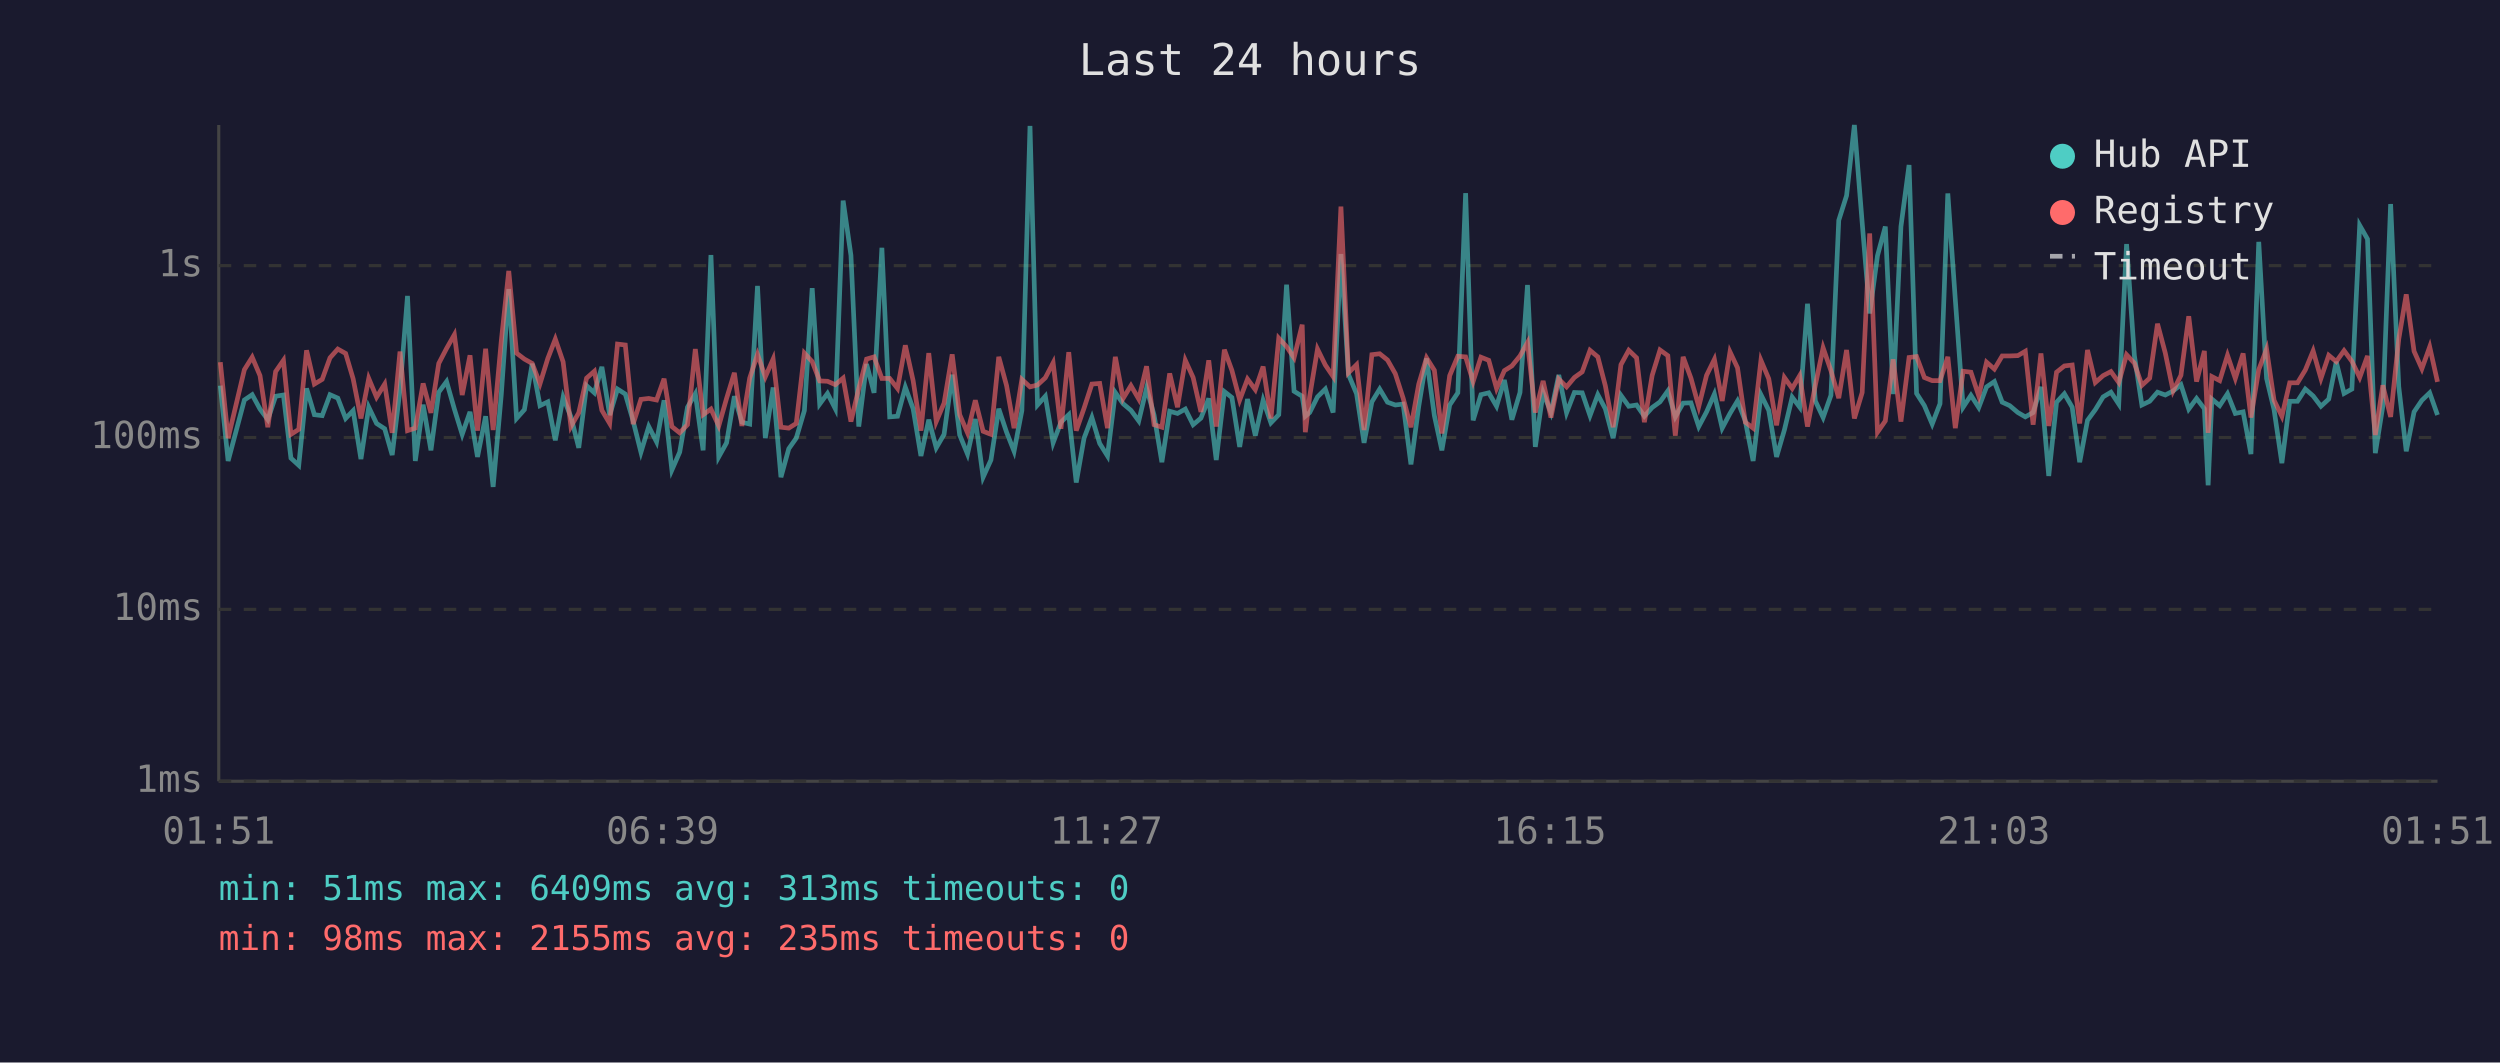
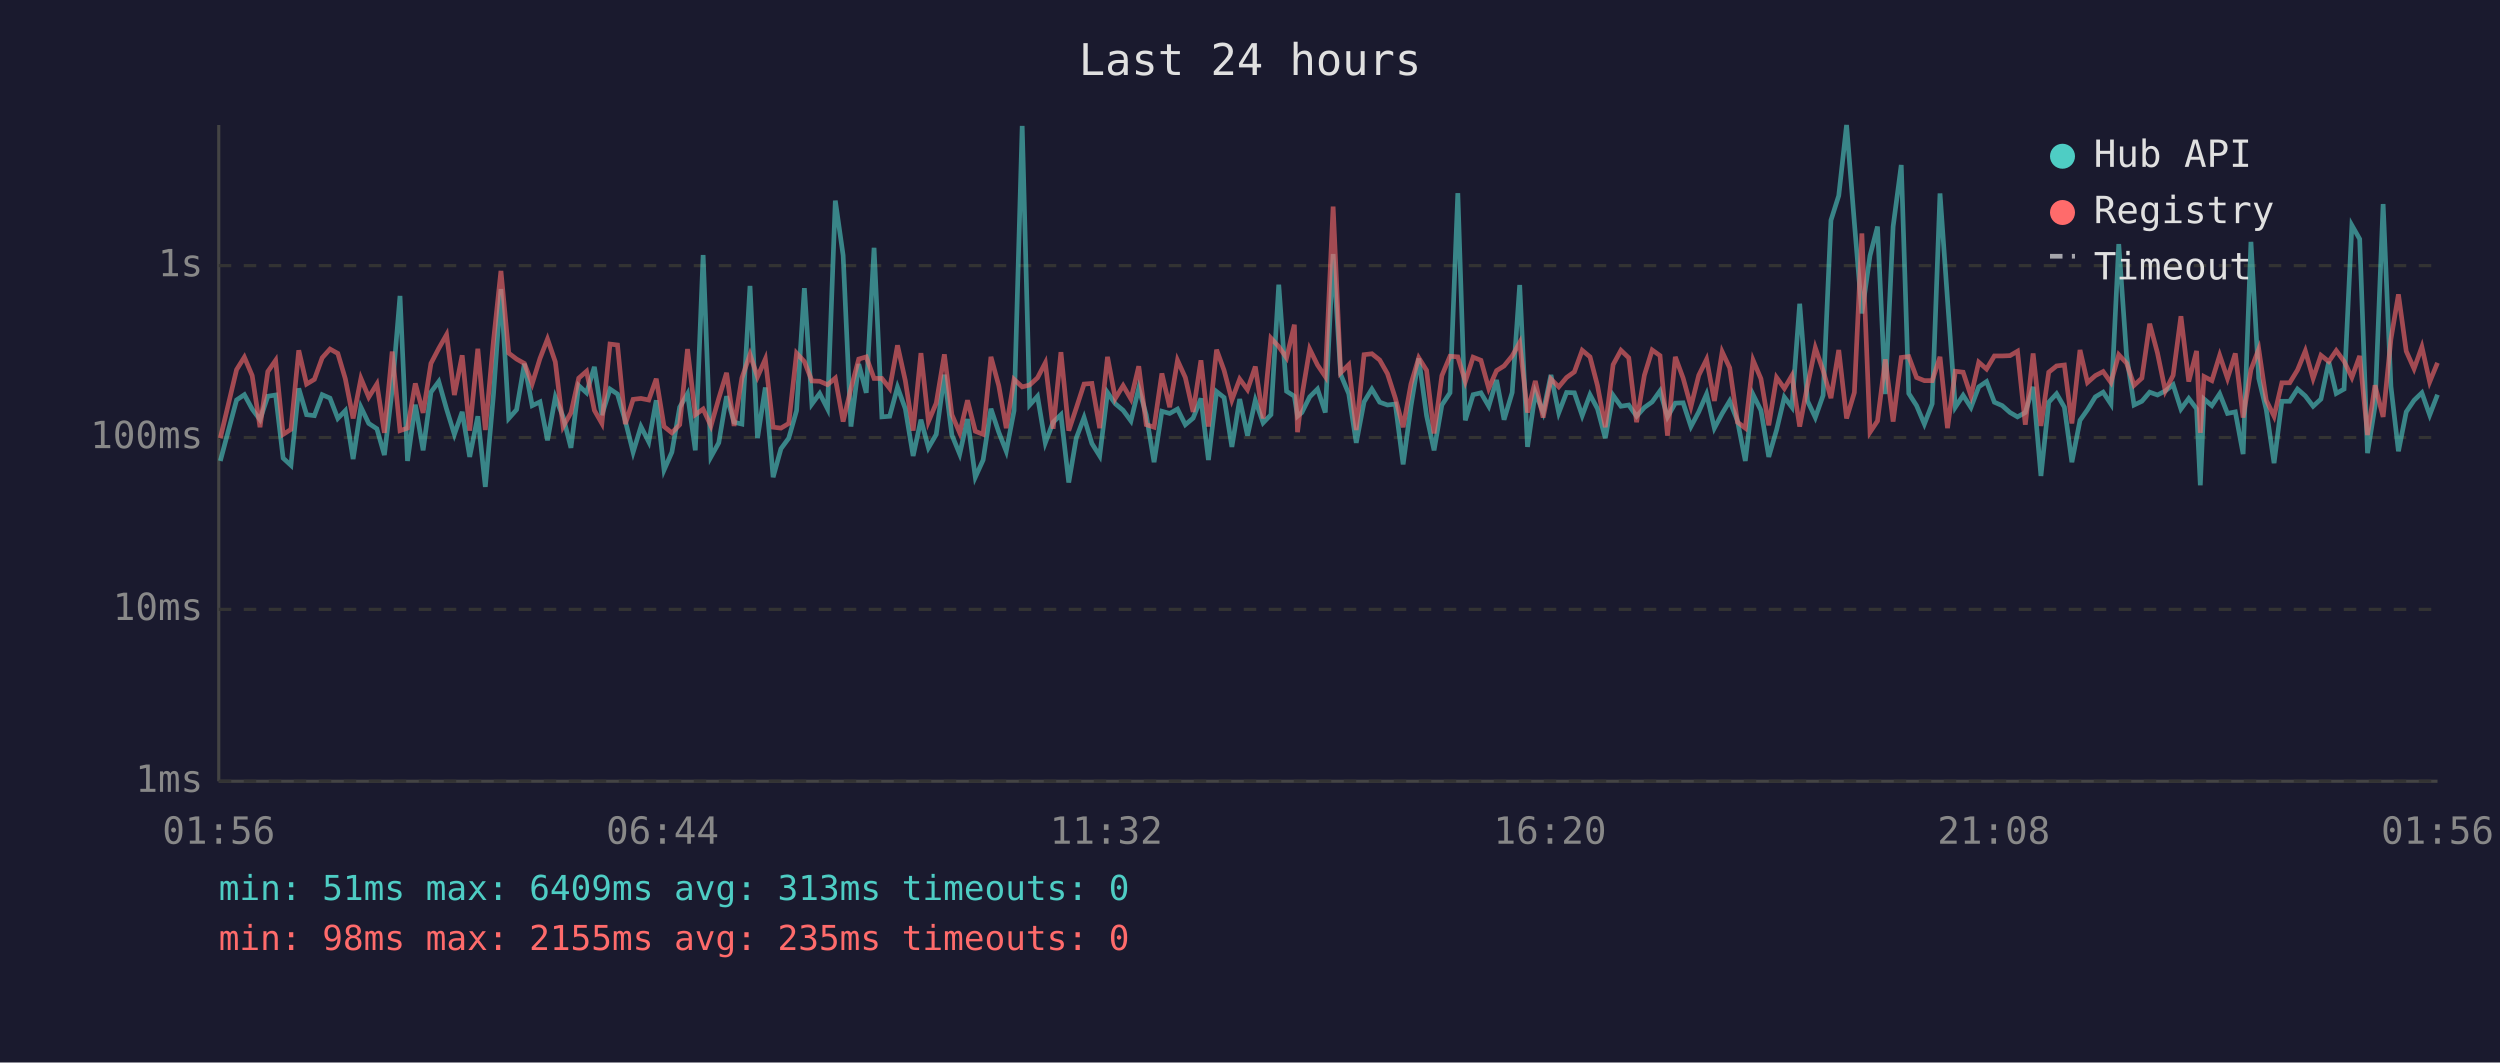
<svg xmlns="http://www.w3.org/2000/svg" viewBox="0 0 800 340" font-family="monospace" font-size="12">
  <rect width="800" height="340" fill="#1a1a2e" />
  <text x="400" y="24" fill="#e0e0e0" font-size="14" text-anchor="middle">Last 24 hours</text>
  <line x1="70" y1="40" x2="70" y2="250" stroke="#444" stroke-width="1" />
  <line x1="70" y1="250" x2="780" y2="250" stroke="#444" stroke-width="1" />
  <line x1="70" y1="250" x2="780" y2="250" stroke="#333" stroke-width="1" stroke-dasharray="4" />
  <text x="65" y="250" fill="#888" text-anchor="end" dominant-baseline="middle">1ms</text>
  <line x1="70" y1="195" x2="780" y2="195" stroke="#333" stroke-width="1" stroke-dasharray="4" />
  <text x="65" y="195" fill="#888" text-anchor="end" dominant-baseline="middle">10ms</text>
  <line x1="70" y1="140" x2="780" y2="140" stroke="#333" stroke-width="1" stroke-dasharray="4" />
  <text x="65" y="140" fill="#888" text-anchor="end" dominant-baseline="middle">100ms</text>
  <line x1="70" y1="85" x2="780" y2="85" stroke="#333" stroke-width="1" stroke-dasharray="4" />
  <text x="65" y="85" fill="#888" text-anchor="end" dominant-baseline="middle">1s</text>
-   <text x="70" y="270" fill="#888" text-anchor="middle">01:51</text>
-   <text x="212" y="270" fill="#888" text-anchor="middle">06:39</text>
-   <text x="354" y="270" fill="#888" text-anchor="middle">11:27</text>
-   <text x="496" y="270" fill="#888" text-anchor="middle">16:15</text>
-   <text x="638" y="270" fill="#888" text-anchor="middle">21:03</text>
-   <text x="780" y="270" fill="#888" text-anchor="middle">01:51</text>
-   <polyline points="70.5,123.4 73.0,147.5 78.2,128.0 80.7,126.3 83.2,130.9 85.7,134.3 88.2,126.8 90.7,126.4 93.1,146.6 95.6,148.9 98.1,124.3 100.6,132.7 103.1,133.0 105.6,126.3 108.1,127.4 110.6,133.9 113.0,131.4 115.5,146.9 118.0,130.3 120.5,135.5 123.1,137.2 125.5,145.6 128.0,124.7 130.4,94.7 132.9,147.5 135.4,129.5 137.9,144.1 140.4,125.5 142.9,122.1 145.4,130.9 147.9,139.0 150.4,131.8 152.8,146.2 155.4,133.2 157.8,155.8 160.4,126.4 162.8,92.5 165.3,133.9 167.8,131.1 170.3,116.4 172.8,129.8 175.3,128.6 177.7,140.9 180.2,127.1 182.7,133.4 185.2,143.3 187.7,123.4 190.2,125.7 192.6,117.4 195.1,132.8 197.6,124.5 200.1,126.1 202.6,134.7 205.1,144.7 207.6,136.5 210.1,141.4 212.5,128.1 215.0,150.4 217.5,144.7 220.0,130.3 222.5,126.0 225.0,144.1 227.5,81.6 230.0,146.2 232.5,141.7 235.0,126.8 237.4,135.1 239.9,135.7 242.4,91.5 244.9,140.2 247.4,124.0 249.9,152.7 252.4,143.6 254.8,140.2 257.4,131.4 259.9,92.2 262.3,129.3 264.8,125.9 267.3,130.8 269.8,64.2 272.3,81.7 274.8,136.5 277.3,116.5 279.7,125.7 282.2,79.3 284.7,133.4 287.2,133.2 289.7,123.9 292.2,130.8 294.7,145.9 297.2,134.3 299.6,143.3 302.1,139.0 304.7,119.9 307.1,139.2 309.6,145.3 312.1,134.1 314.6,152.7 317.1,147.2 319.6,130.8 322.1,138.3 324.5,144.4 327.0,131.4 329.6,40.3 332.0,129.6 334.5,126.8 337.0,141.7 339.5,135.1 342.0,132.7 344.4,154.4 346.9,140.2 349.4,133.6 351.9,141.9 354.4,145.9 356.9,125.6 359.4,129.2 361.9,131.3 364.4,134.7 366.9,124.2 369.3,132.8 371.8,147.9 374.3,131.6 376.8,132.3 379.3,130.9 381.8,135.9 384.3,133.8 386.8,127.5 389.2,147.2 391.8,125.3 394.2,127.2 396.7,143.0 399.2,127.7 401.7,139.4 404.2,128.1 406.7,135.3 409.2,132.7 411.7,91.1 414.1,125.2 416.7,126.8 417.7,133.2 419.1,132.0 421.6,127.0 424.1,124.5 426.6,132.0 429.1,81.3 431.5,119.8 434.1,126.0 436.5,141.7 439.0,128.6 441.5,124.5 444.0,128.7 446.5,129.6 449.0,129.3 451.5,148.6 454.0,130.0 456.5,114.7 459.0,133.0 461.4,144.1 463.9,129.6 466.5,125.7 469.0,61.8 471.4,134.5 473.9,126.3 476.4,125.7 478.9,130.0 481.4,121.6 483.8,134.3 486.4,125.6 488.8,91.2 491.3,143.0 493.8,125.6 496.3,132.0 498.8,120.0 501.3,132.1 503.8,125.6 506.3,125.7 508.8,133.0 511.3,126.3 513.7,130.8 516.2,140.2 518.7,126.5 521.2,130.0 523.7,129.6 526.2,133.2 528.7,130.4 531.2,128.6 533.7,125.1 536.1,133.4 538.6,129.0 541.1,128.9 543.6,136.5 546.1,131.8 548.6,126.1 551.1,137.0 553.6,132.3 556.0,128.3 558.5,134.7 561.0,147.5 563.5,126.3 566.0,131.3 568.5,146.2 571.0,137.6 573.5,127.1 575.9,130.3 578.4,97.2 580.9,128.3 583.4,133.6 585.9,126.5 588.4,70.5 590.9,62.6 593.4,40.0 595.9,71.3 598.3,100.3 600.8,81.8 603.3,72.5 605.8,126.1 608.3,72.5 610.9,52.8 613.3,125.9 615.8,129.8 618.3,135.7 620.8,129.2 623.3,61.9 625.7,95.9 628.2,130.3 630.7,126.5 633.2,130.4 635.7,123.8 638.2,122.1 640.7,128.7 643.1,129.8 645.7,132.0 648.1,133.4 650.6,132.0 653.1,123.8 655.6,152.3 658.1,128.7 660.6,126.0 663.1,130.3 665.5,147.9 668.0,134.5 670.5,131.1 673.0,127.0 675.5,125.5 678.0,129.3 680.5,78.1 683.0,113.8 685.4,129.6 687.9,128.4 690.4,125.5 692.9,126.4 695.4,125.1 697.9,123.1 700.4,130.9 702.9,127.5 705.4,130.8 706.6,155.3 707.8,127.7 710.3,129.8 712.8,126.0 715.3,132.3 717.8,131.8 720.3,145.3 722.8,77.4 725.3,121.1 727.7,131.1 730.2,148.2 732.7,128.4 735.2,128.4 737.7,124.5 740.2,126.7 742.7,130.0 745.2,127.7 747.6,115.8 750.1,125.9 752.6,124.5 755.1,72.1 757.6,76.5 760.1,145.0 762.5,130.0 765.0,65.3 767.6,123.7 770.0,144.4 772.5,131.8 775.0,128.1 777.5,125.7 780.0,132.8" fill="none" stroke="#4ecdc4" stroke-width="1.5" opacity="0.6" />
-   <polyline points="70.5,115.9 73.0,140.2 78.2,118.3 80.7,114.3 83.2,120.2 85.7,136.7 88.2,118.9 90.7,115.3 93.1,139.0 95.6,137.4 98.1,112.1 100.6,122.9 103.1,121.4 105.6,114.5 108.1,111.7 110.6,113.1 113.0,121.2 115.5,133.9 118.0,121.1 120.5,127.1 123.1,122.9 125.5,138.5 128.0,112.5 130.4,137.8 132.9,137.0 135.4,122.7 137.9,132.1 140.4,116.3 142.9,111.5 145.4,107.1 147.9,126.4 150.4,113.7 152.8,137.8 155.4,111.6 157.8,137.6 160.4,109.2 162.8,86.7 165.3,113.0 167.8,114.9 170.3,116.3 172.8,122.8 175.3,114.7 177.7,108.5 180.2,115.8 182.7,136.5 185.2,132.1 187.7,121.0 190.2,118.8 192.6,131.3 195.1,135.5 197.6,110.1 200.1,110.4 202.6,135.7 205.1,127.8 207.6,127.5 210.1,128.0 212.5,121.2 215.0,136.5 217.5,138.5 220.0,135.9 222.5,111.7 225.0,132.7 227.5,130.9 230.0,136.3 232.5,127.5 235.0,119.3 237.4,136.3 239.9,121.0 242.4,113.4 244.9,120.6 247.4,114.9 249.9,136.7 252.4,137.0 254.8,135.5 257.4,113.0 259.9,115.7 262.3,121.9 264.8,122.0 267.3,123.1 269.8,121.0 272.3,134.9 274.8,124.3 277.3,114.9 279.7,114.2 282.2,121.1 284.7,121.1 287.2,124.3 289.7,110.5 292.2,121.8 294.7,137.8 297.2,113.0 299.6,134.9 302.1,129.0 304.7,113.4 307.1,132.7 309.6,138.5 312.1,128.1 314.6,138.0 317.1,139.0 319.6,114.2 322.1,123.4 324.5,137.0 327.0,121.4 329.6,123.8 332.0,123.2 334.5,120.9 337.0,116.1 339.5,137.2 342.0,112.7 344.4,137.8 346.9,130.6 349.4,122.9 351.9,122.7 354.4,137.0 356.9,114.2 359.4,127.5 361.9,123.4 364.4,127.7 366.9,117.2 369.3,135.9 371.8,136.7 374.3,119.5 376.8,130.3 379.3,115.3 381.8,120.8 384.3,131.8 386.8,115.3 389.2,136.5 391.8,111.9 394.2,118.5 396.7,128.0 399.2,121.3 401.7,124.7 404.2,117.3 406.7,133.9 409.2,108.2 411.7,110.9 414.1,114.5 416.7,103.9 417.7,138.3 419.1,126.8 421.6,111.7 424.1,116.8 426.6,120.5 429.1,66.1 431.5,119.3 434.1,116.7 436.5,137.6 439.0,113.5 441.5,113.2 444.0,115.2 446.5,119.6 449.0,127.4 451.5,136.7 454.0,122.9 456.5,114.5 459.0,118.5 461.4,138.7 463.9,120.2 466.5,114.0 469.0,114.2 471.4,122.1 473.9,114.3 476.4,115.3 478.9,124.3 481.4,118.6 483.8,117.1 486.4,113.9 488.8,109.6 491.3,132.0 493.8,121.9 496.3,133.6 498.8,121.3 501.3,123.8 503.8,120.8 506.3,119.0 508.8,112.1 511.3,114.2 513.7,123.4 516.2,136.7 518.7,116.7 521.2,112.1 523.7,114.5 526.2,135.1 528.7,120.1 531.2,112.0 533.7,113.8 536.1,139.4 538.6,114.2 541.1,121.0 543.6,130.1 546.1,120.1 548.6,115.0 551.1,128.3 553.6,112.6 556.0,117.7 558.5,135.1 561.0,137.0 563.5,115.3 566.0,121.2 568.5,136.1 571.0,120.8 573.5,124.3 575.9,120.2 578.4,136.5 580.9,123.3 583.4,111.3 585.9,118.6 588.4,127.4 590.9,112.0 593.4,133.9 595.9,125.6 598.3,74.7 600.8,138.3 603.3,134.7 605.8,115.0 608.3,134.9 610.9,114.4 613.3,114.1 615.8,120.8 618.3,121.8 620.8,121.8 623.3,114.2 625.7,137.0 628.2,118.8 630.7,119.1 633.2,126.7 635.7,115.9 638.2,118.1 640.7,113.9 643.1,113.9 645.7,113.8 648.1,112.4 650.6,135.9 653.1,113.1 655.6,136.3 658.1,119.1 660.6,117.1 663.1,116.8 665.5,135.5 668.0,112.0 670.5,122.4 673.0,120.2 675.5,118.9 678.0,122.4 680.5,113.5 683.0,116.2 685.4,123.3 687.9,121.0 690.4,103.6 692.9,113.0 695.4,125.1 697.9,120.1 700.4,101.2 702.9,122.1 705.4,112.3 706.6,138.5 707.8,120.5 710.3,121.8 712.8,113.7 715.3,121.1 717.8,113.1 720.3,133.6 722.8,118.3 725.3,111.7 727.7,128.1 730.2,133.2 732.7,122.5 735.2,122.5 737.7,118.4 740.2,112.3 742.7,121.1 745.2,113.7 747.6,115.7 750.1,112.2 752.6,115.6 755.1,120.8 757.6,113.9 760.1,139.2 762.5,123.3 765.0,133.4 767.6,108.5 770.0,94.2 772.5,112.4 775.0,118.0 777.5,111.0 780.0,122.2" fill="none" stroke="#ff6b6b" stroke-width="1.5" opacity="0.6" />
+   <text x="70" y="270" fill="#888" text-anchor="middle">01:56</text>
+   <text x="212" y="270" fill="#888" text-anchor="middle">06:44</text>
+   <text x="354" y="270" fill="#888" text-anchor="middle">11:32</text>
+   <text x="496" y="270" fill="#888" text-anchor="middle">16:20</text>
+   <text x="638" y="270" fill="#888" text-anchor="middle">21:08</text>
+   <text x="780" y="270" fill="#888" text-anchor="middle">01:56</text>
+   <polyline points="70.5,147.5 75.7,128.0 78.2,126.3 80.7,130.9 83.2,134.3 85.7,126.8 88.2,126.4 90.6,146.6 93.1,148.9 95.6,124.3 98.1,132.7 100.6,133.0 103.1,126.3 105.6,127.4 108.1,133.9 110.5,131.4 113.0,146.9 115.5,130.3 118.0,135.5 120.6,137.2 123.0,145.6 125.5,124.7 128.0,94.7 130.4,147.5 132.9,129.5 135.4,144.1 137.9,125.5 140.4,122.1 142.9,130.9 145.4,139.0 147.9,131.8 150.3,146.2 152.9,133.2 155.3,155.8 157.9,126.4 160.3,92.5 162.8,133.9 165.3,131.1 167.8,116.4 170.3,129.8 172.8,128.6 175.2,140.9 177.7,127.1 180.2,133.4 182.7,143.3 185.2,123.4 187.7,125.7 190.2,117.4 192.6,132.8 195.2,124.5 197.6,126.1 200.1,134.7 202.6,144.7 205.1,136.5 207.6,141.4 210.0,128.1 212.5,150.4 215.0,144.7 217.5,130.3 220.0,126.0 222.5,144.1 225.0,81.6 227.5,146.2 230.0,141.7 232.5,126.8 234.9,135.1 237.4,135.7 240.0,91.5 242.4,140.2 244.9,124.0 247.4,152.7 249.9,143.6 252.4,140.2 254.9,131.4 257.4,92.2 259.8,129.3 262.3,125.9 264.8,130.8 267.3,64.2 269.8,81.7 272.3,136.5 274.8,116.5 277.2,125.7 279.7,79.3 282.2,133.4 284.7,133.2 287.2,123.9 289.7,130.8 292.2,145.9 294.7,134.3 297.1,143.3 299.6,139.0 302.2,119.9 304.6,139.2 307.1,145.3 309.6,134.1 312.1,152.7 314.6,147.2 317.1,130.8 319.6,138.3 322.0,144.4 324.5,131.4 327.1,40.3 329.5,129.6 332.0,126.8 334.5,141.7 337.0,135.1 339.5,132.7 342.0,154.4 344.4,140.2 346.9,133.6 349.4,141.9 351.9,145.9 354.4,125.6 356.9,129.2 359.4,131.3 361.9,134.7 364.4,124.2 366.8,132.8 369.3,147.9 371.8,131.6 374.3,132.3 376.8,130.9 379.3,135.9 381.8,133.8 384.3,127.5 386.7,147.2 389.3,125.3 391.7,127.2 394.2,143.0 396.7,127.7 399.2,139.4 401.7,128.1 404.2,135.3 406.7,132.7 409.2,91.1 411.7,125.2 414.2,126.8 415.2,133.2 416.6,132.0 419.1,127.0 421.6,124.5 424.1,132.0 426.6,81.3 429.0,119.8 431.6,126.0 434.0,141.7 436.5,128.6 439.0,124.5 441.5,128.7 444.0,129.6 446.5,129.3 449.0,148.6 451.5,130.0 454.0,114.7 456.5,133.0 458.9,144.1 461.4,129.6 464.0,125.7 466.5,61.8 468.9,134.5 471.4,126.3 473.9,125.7 476.4,130.0 478.9,121.6 481.3,134.3 483.9,125.6 486.3,91.2 488.8,143.0 491.3,125.6 493.8,132.0 496.3,120.0 498.8,132.1 501.3,125.6 503.8,125.7 506.3,133.0 508.8,126.3 511.2,130.8 513.7,140.2 516.2,126.5 518.7,130.0 521.2,129.6 523.7,133.2 526.2,130.4 528.7,128.6 531.2,125.1 533.6,133.4 536.1,129.0 538.6,128.9 541.1,136.5 543.6,131.8 546.1,126.1 548.6,137.0 551.1,132.3 553.5,128.3 556.0,134.7 558.5,147.5 561.0,126.3 563.5,131.3 566.0,146.2 568.5,137.6 571.0,127.1 573.4,130.3 575.9,97.2 578.4,128.3 580.9,133.6 583.4,126.5 585.9,70.5 588.4,62.6 590.9,40.0 593.4,71.3 595.8,100.3 598.4,81.8 600.8,72.5 603.3,126.1 605.8,72.5 608.4,52.8 610.8,125.9 613.3,129.8 615.8,135.7 618.3,129.2 620.8,61.9 623.2,95.9 625.7,130.3 628.2,126.5 630.7,130.4 633.2,123.8 635.7,122.1 638.2,128.7 640.7,129.8 643.2,132.0 645.6,133.4 648.1,132.0 650.6,123.8 653.1,152.3 655.6,128.7 658.1,126.0 660.6,130.3 663.0,147.9 665.6,134.5 668.0,131.1 670.5,127.0 673.0,125.5 675.5,129.3 678.0,78.1 680.5,113.8 682.9,129.6 685.4,128.4 687.9,125.5 690.4,126.4 692.9,125.1 695.4,123.1 697.9,130.9 700.4,127.5 702.9,130.8 704.1,155.3 705.3,127.7 707.8,129.8 710.3,126.0 712.8,132.3 715.3,131.8 717.8,145.3 720.3,77.4 722.8,121.1 725.2,131.1 727.7,148.2 730.2,128.4 732.7,128.4 735.2,124.5 737.7,126.7 740.2,130.0 742.7,127.7 745.2,115.8 747.6,125.9 750.1,124.5 752.6,72.1 755.1,76.5 757.6,145.0 760.0,130.0 762.6,65.3 765.1,123.7 767.5,144.4 770.0,131.8 772.5,128.1 775.0,125.7 777.5,132.8 780.0,126.3" fill="none" stroke="#4ecdc4" stroke-width="1.5" opacity="0.6" />
+   <polyline points="70.5,140.2 75.7,118.3 78.2,114.3 80.7,120.2 83.2,136.7 85.7,118.9 88.2,115.3 90.6,139.0 93.1,137.4 95.6,112.1 98.1,122.9 100.6,121.4 103.1,114.5 105.6,111.7 108.1,113.1 110.5,121.2 113.0,133.9 115.5,121.1 118.0,127.1 120.6,122.9 123.0,138.5 125.5,112.5 128.0,137.8 130.4,137.0 132.9,122.7 135.4,132.1 137.9,116.3 140.4,111.5 142.9,107.1 145.4,126.4 147.9,113.7 150.3,137.8 152.9,111.6 155.3,137.6 157.9,109.2 160.3,86.7 162.8,113.0 165.3,114.9 167.8,116.3 170.3,122.8 172.8,114.7 175.2,108.5 177.7,115.8 180.2,136.5 182.7,132.1 185.2,121.0 187.7,118.8 190.2,131.3 192.6,135.5 195.2,110.1 197.6,110.4 200.1,135.7 202.6,127.8 205.1,127.5 207.6,128.0 210.0,121.2 212.5,136.5 215.0,138.5 217.5,135.9 220.0,111.7 222.5,132.7 225.0,130.9 227.5,136.3 230.0,127.5 232.5,119.3 234.9,136.3 237.4,121.0 240.0,113.4 242.4,120.6 244.9,114.9 247.4,136.7 249.9,137.0 252.4,135.5 254.9,113.0 257.4,115.7 259.8,121.9 262.3,122.0 264.8,123.1 267.3,121.0 269.8,134.9 272.3,124.3 274.8,114.9 277.2,114.2 279.7,121.1 282.2,121.1 284.7,124.3 287.2,110.5 289.7,121.8 292.2,137.8 294.7,113.0 297.1,134.9 299.6,129.0 302.2,113.4 304.6,132.7 307.1,138.5 309.6,128.1 312.1,138.0 314.6,139.0 317.1,114.2 319.6,123.4 322.0,137.0 324.5,121.4 327.1,123.8 329.5,123.2 332.0,120.9 334.5,116.1 337.0,137.2 339.5,112.7 342.0,137.8 344.4,130.6 346.9,122.9 349.4,122.7 351.9,137.0 354.4,114.2 356.9,127.5 359.4,123.4 361.9,127.7 364.4,117.2 366.8,135.9 369.3,136.7 371.8,119.5 374.3,130.3 376.8,115.3 379.3,120.8 381.8,131.8 384.3,115.3 386.7,136.5 389.3,111.9 391.7,118.5 394.2,128.0 396.7,121.3 399.2,124.7 401.7,117.3 404.2,133.9 406.7,108.2 409.2,110.9 411.7,114.5 414.2,103.9 415.2,138.3 416.6,126.8 419.1,111.7 421.6,116.8 424.1,120.5 426.6,66.1 429.0,119.3 431.6,116.7 434.0,137.6 436.5,113.5 439.0,113.2 441.5,115.2 444.0,119.6 446.5,127.4 449.0,136.7 451.5,122.9 454.0,114.5 456.5,118.5 458.9,138.7 461.4,120.2 464.0,114.0 466.5,114.2 468.9,122.1 471.4,114.3 473.9,115.3 476.4,124.3 478.9,118.6 481.3,117.1 483.9,113.9 486.3,109.6 488.8,132.0 491.3,121.9 493.8,133.6 496.3,121.3 498.8,123.8 501.3,120.8 503.8,119.0 506.3,112.1 508.8,114.2 511.2,123.4 513.7,136.7 516.2,116.7 518.7,112.1 521.2,114.5 523.7,135.1 526.2,120.1 528.7,112.0 531.2,113.8 533.6,139.4 536.1,114.2 538.6,121.0 541.1,130.1 543.6,120.1 546.1,115.0 548.6,128.3 551.1,112.6 553.5,117.7 556.0,135.1 558.5,137.0 561.0,115.3 563.5,121.2 566.0,136.1 568.5,120.8 571.0,124.3 573.4,120.2 575.9,136.5 578.4,123.3 580.9,111.3 583.4,118.6 585.9,127.4 588.4,112.0 590.9,133.9 593.4,125.6 595.8,74.7 598.4,138.3 600.8,134.7 603.3,115.0 605.8,134.9 608.4,114.4 610.8,114.1 613.3,120.8 615.8,121.8 618.3,121.8 620.8,114.2 623.2,137.0 625.7,118.8 628.2,119.1 630.7,126.7 633.2,115.9 635.7,118.1 638.2,113.9 640.7,113.9 643.2,113.8 645.6,112.4 648.1,135.9 650.6,113.1 653.1,136.3 655.6,119.1 658.1,117.1 660.6,116.8 663.0,135.5 665.6,112.0 668.0,122.4 670.5,120.2 673.0,118.9 675.5,122.4 678.0,113.5 680.5,116.2 682.9,123.3 685.4,121.0 687.9,103.6 690.4,113.0 692.9,125.1 695.4,120.1 697.9,101.2 700.4,122.1 702.9,112.3 704.1,138.5 705.3,120.5 707.8,121.8 710.3,113.7 712.8,121.1 715.3,113.1 717.8,133.6 720.3,118.3 722.8,111.7 725.2,128.1 727.7,133.2 730.2,122.5 732.7,122.5 735.2,118.4 737.7,112.3 740.2,121.1 742.7,113.7 745.2,115.7 747.6,112.2 750.1,115.6 752.6,120.8 755.1,113.9 757.6,139.2 760.0,123.3 762.6,133.4 765.1,108.5 767.5,94.2 770.0,112.4 772.5,118.0 775.0,111.0 777.5,122.2 780.0,116.1" fill="none" stroke="#ff6b6b" stroke-width="1.5" opacity="0.6" />
  <circle cx="660" cy="50" r="4" fill="#4ecdc4" />
  <text x="670" y="50" fill="#e0e0e0" dominant-baseline="middle">Hub API</text>
  <circle cx="660" cy="68" r="4" fill="#ff6b6b" />
  <text x="670" y="68" fill="#e0e0e0" dominant-baseline="middle">Registry</text>
  <line x1="656" y1="82" x2="664" y2="82" stroke="#e0e0e0" stroke-width="1.5" stroke-dasharray="4,3" opacity="0.7" />
  <text x="670" y="86" fill="#e0e0e0" dominant-baseline="middle">Timeout</text>
  <text x="70" y="288" fill="#4ecdc4" font-size="11">min: 51ms  max: 6409ms  avg: 313ms  timeouts: 0</text>
  <text x="70" y="304" fill="#ff6b6b" font-size="11">min: 98ms  max: 2155ms  avg: 235ms  timeouts: 0</text>
</svg>
